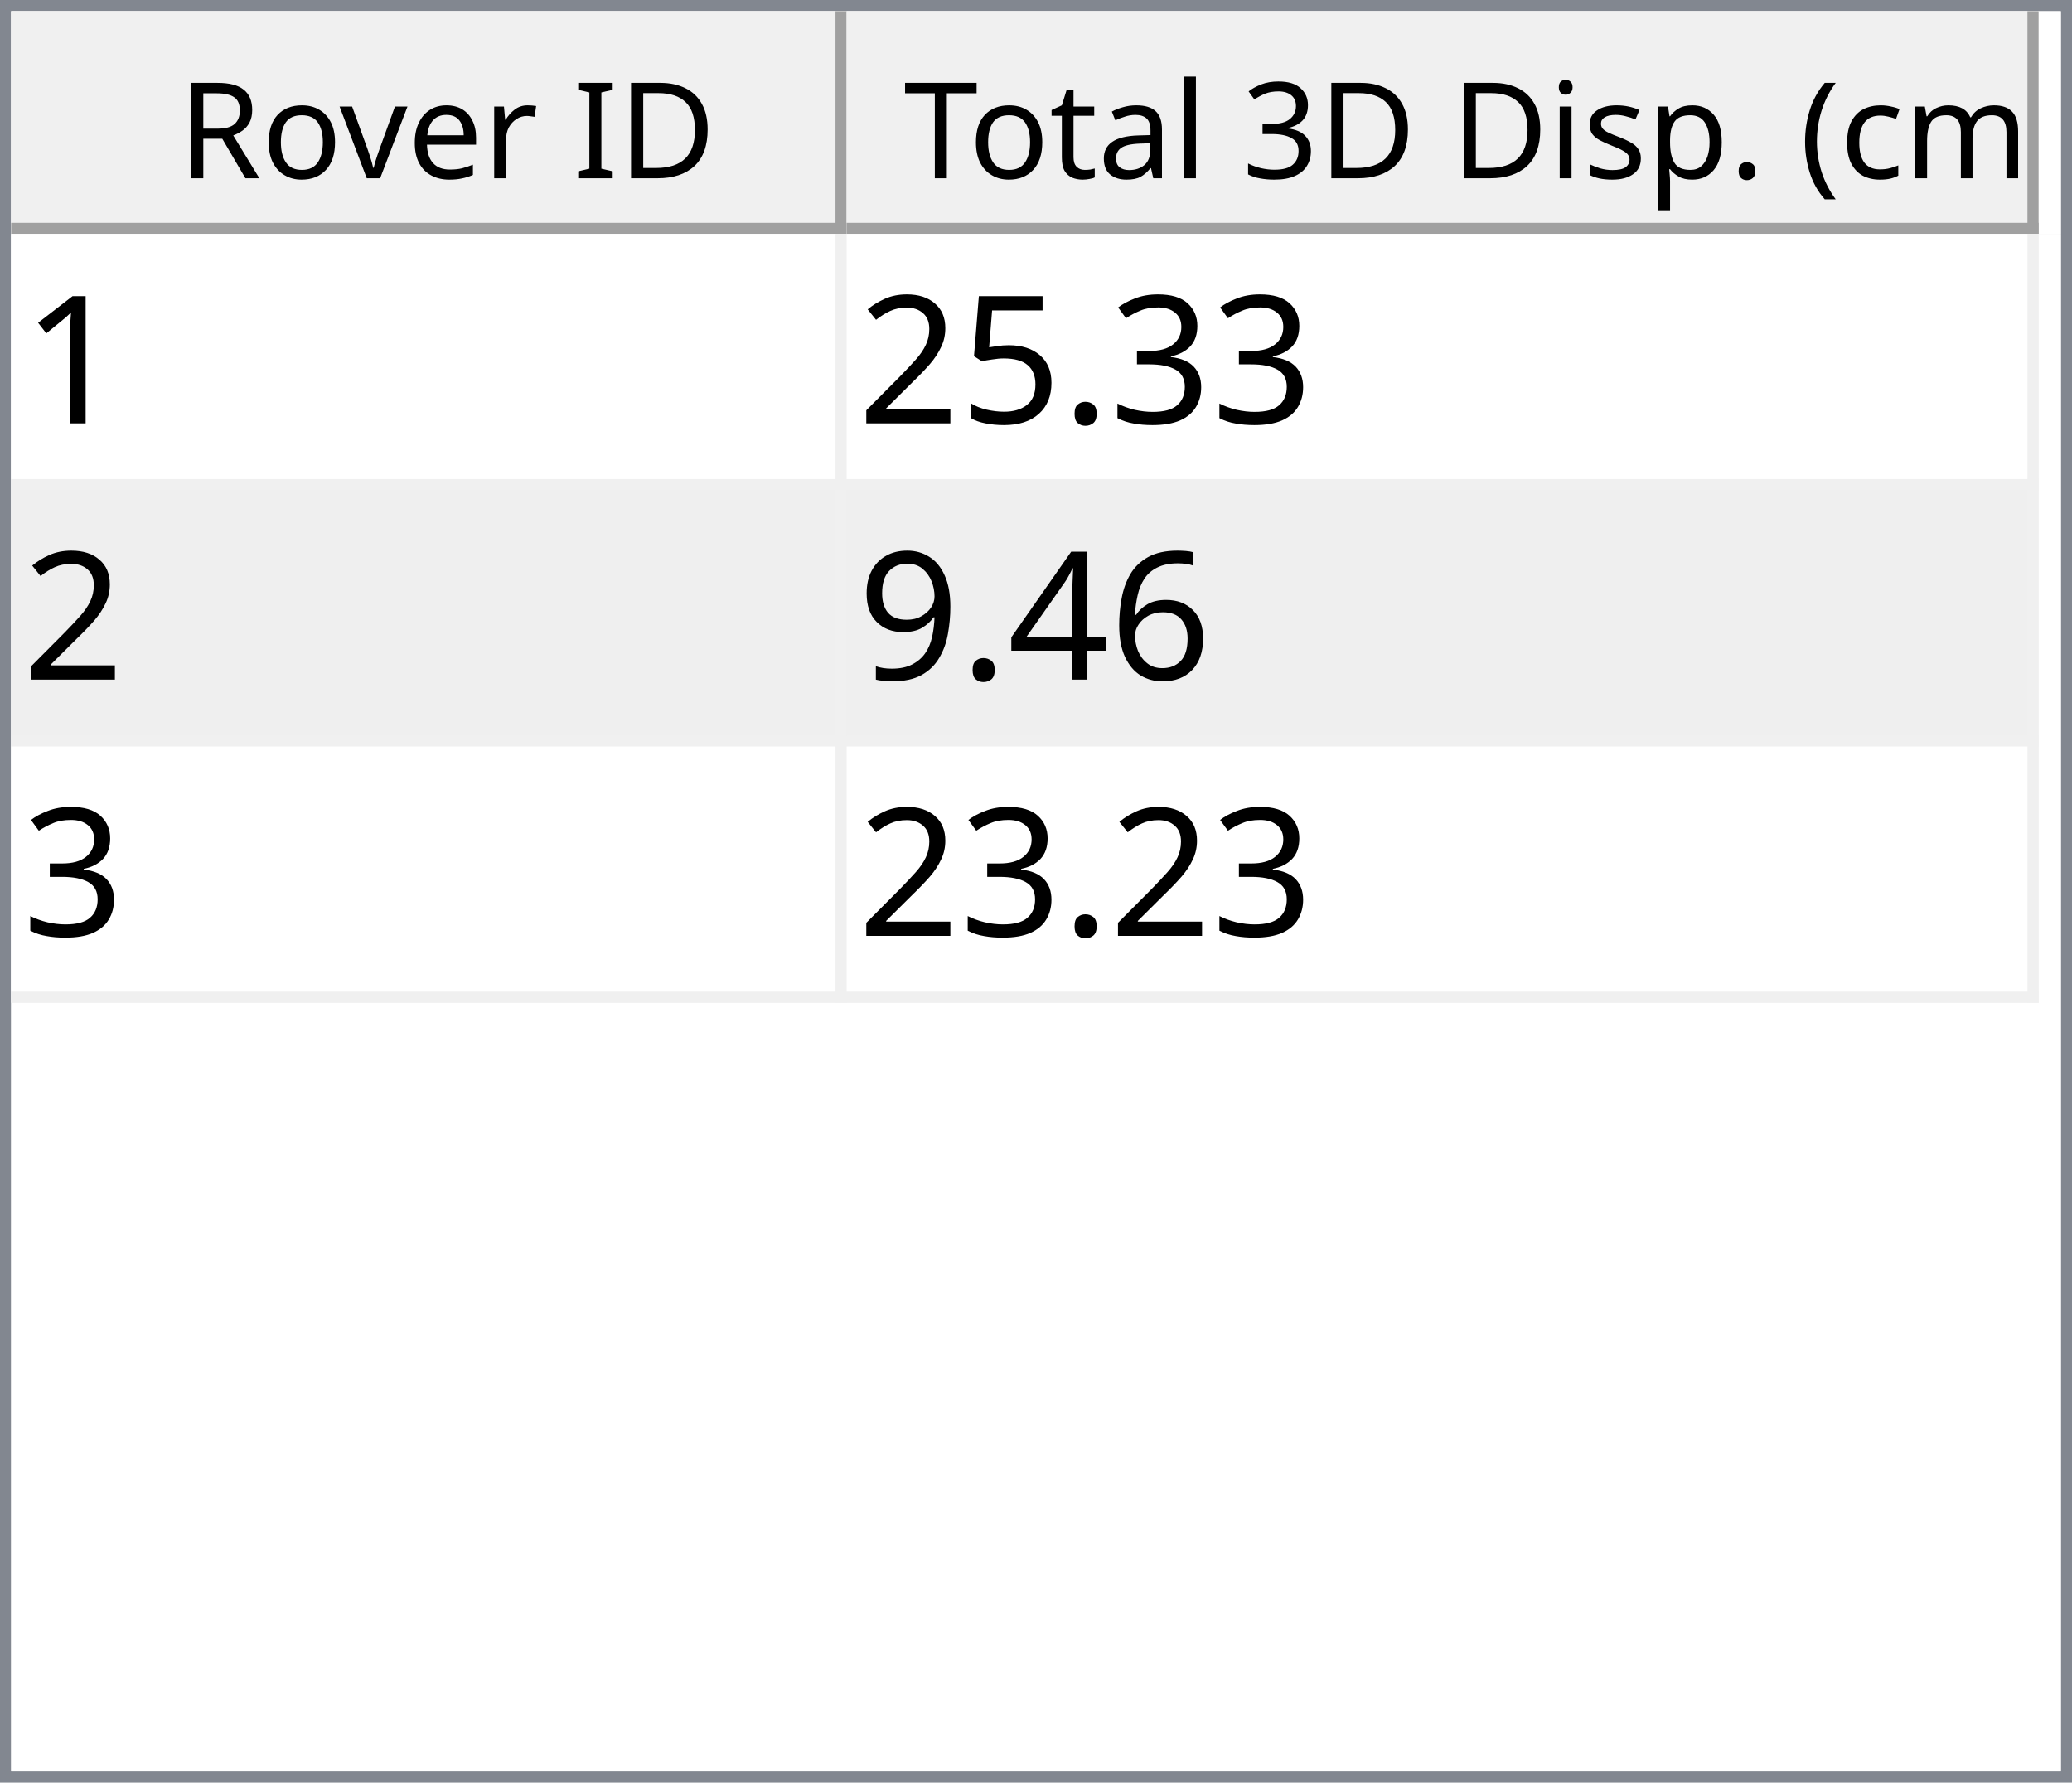
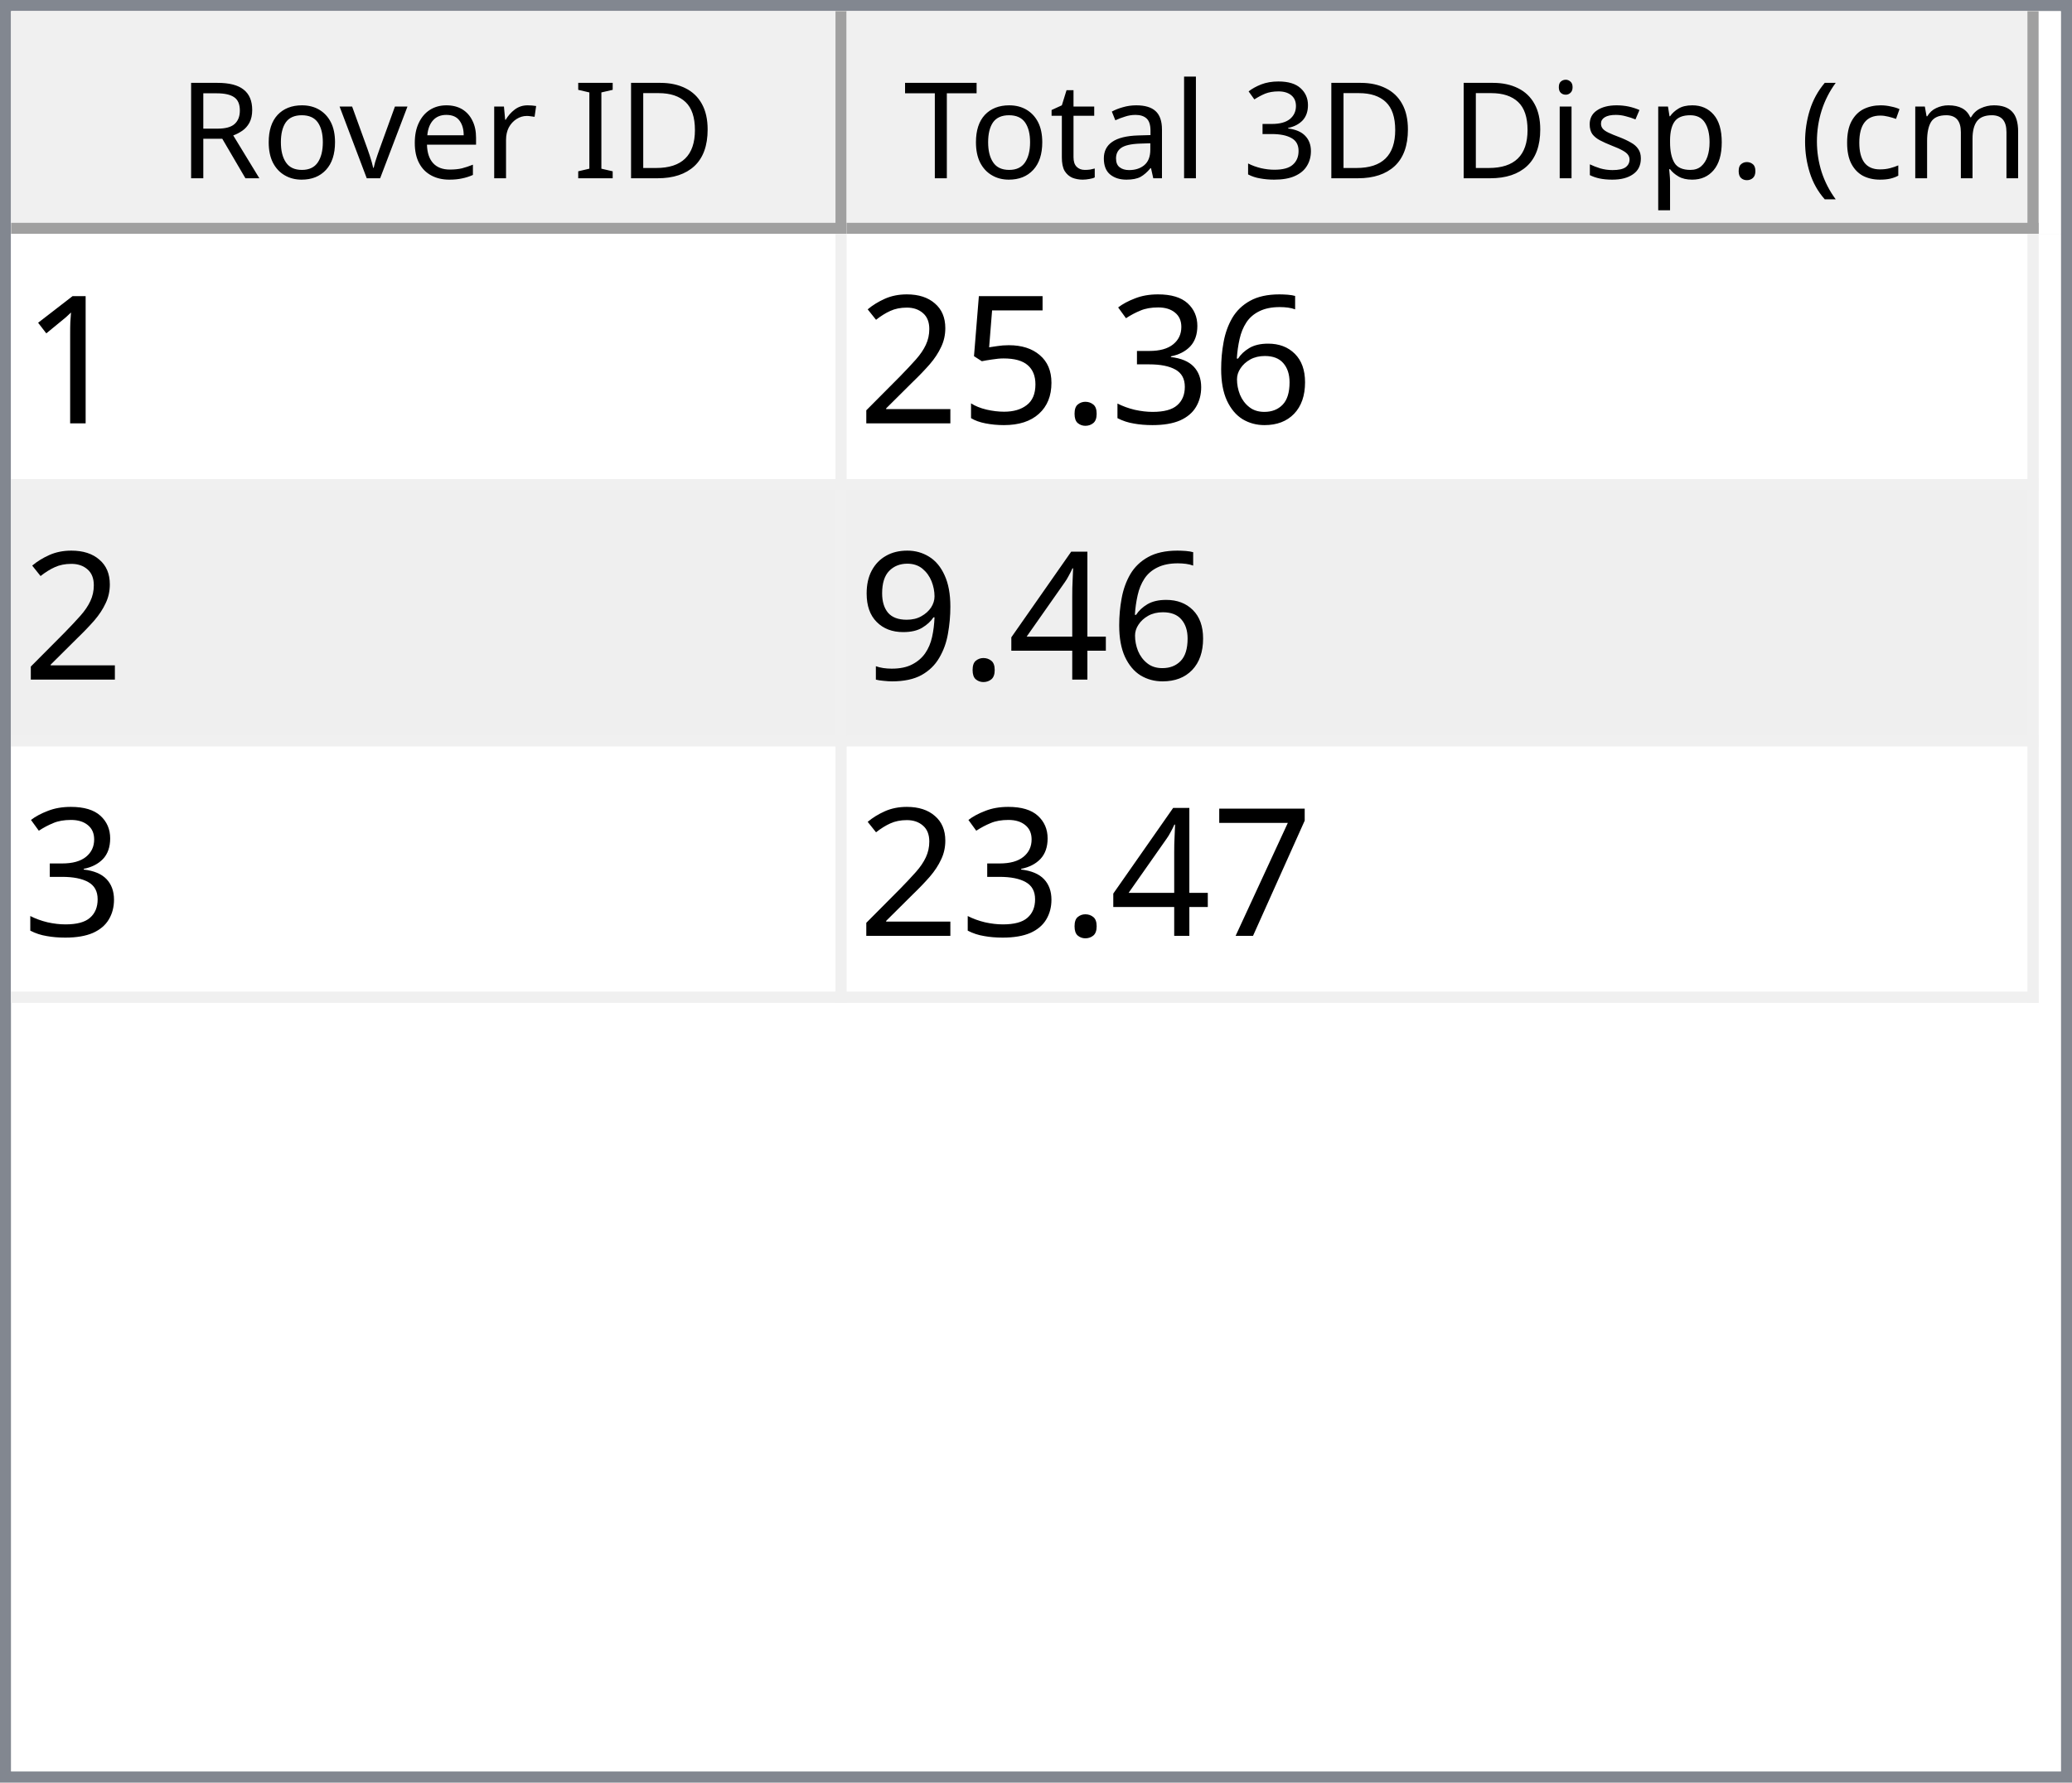
<svg xmlns="http://www.w3.org/2000/svg" style="fill-opacity:1; color-rendering:auto; color-interpolation:auto; text-rendering:auto; stroke:black; stroke-linecap:square; stroke-miterlimit:10; shape-rendering:auto; stroke-opacity:1; fill:black; stroke-dasharray:none; font-weight:normal; stroke-width:1; font-family:'Dialog'; font-style:normal; stroke-linejoin:miter; font-size:12px; stroke-dashoffset:0; image-rendering:auto;" width="186" height="160">
  <defs id="genericDefs" />
  <g>
    <defs id="defs1">
      <clipPath clipPathUnits="userSpaceOnUse" id="clipPath1">
        <path d="M0 0 L186 0 L186 160 L0 160 L0 0 Z" />
      </clipPath>
      <clipPath clipPathUnits="userSpaceOnUse" id="clipPath2">
        <path d="M0 0 L0 160 L186 160 L186 0 Z" />
      </clipPath>
      <clipPath clipPathUnits="userSpaceOnUse" id="clipPath3">
        <path d="M0 0 L0 20 L184 20 L184 0 Z" />
      </clipPath>
      <clipPath clipPathUnits="userSpaceOnUse" id="clipPath4">
        <path d="M0 0 L0 20 L75 20 L75 0 Z" />
      </clipPath>
      <clipPath clipPathUnits="userSpaceOnUse" id="clipPath5">
        <path d="M1 1 L1 19 L74 19 L74 1 Z" />
      </clipPath>
      <clipPath clipPathUnits="userSpaceOnUse" id="clipPath6">
        <path d="M0 0 L0 18 L73 18 L73 0 Z" />
      </clipPath>
      <clipPath clipPathUnits="userSpaceOnUse" id="clipPath7">
        <path d="M-0.5 -0.5 L-0.5 19.5 L74.5 19.5 L74.5 -0.5 Z" />
      </clipPath>
      <clipPath clipPathUnits="userSpaceOnUse" id="clipPath8">
        <path d="M0 0 L0 20 L107 20 L107 0 Z" />
      </clipPath>
      <clipPath clipPathUnits="userSpaceOnUse" id="clipPath9">
        <path d="M1 1 L1 19 L106 19 L106 1 Z" />
      </clipPath>
      <clipPath clipPathUnits="userSpaceOnUse" id="clipPath10">
        <path d="M0 0 L0 18 L105 18 L105 0 Z" />
      </clipPath>
      <clipPath clipPathUnits="userSpaceOnUse" id="clipPath11">
        <path d="M-0.5 -0.5 L-0.5 19.5 L106.5 19.5 L106.5 -0.5 Z" />
      </clipPath>
      <clipPath clipPathUnits="userSpaceOnUse" id="clipPath12">
        <path d="M0 0 L0 138 L184 138 L184 0 Z" />
      </clipPath>
      <clipPath clipPathUnits="userSpaceOnUse" id="clipPath13">
        <path d="M0 0 L0 69 L182 69 L182 0 Z" />
      </clipPath>
      <clipPath clipPathUnits="userSpaceOnUse" id="clipPath14">
        <path d="M-0.5 -0.5 L-0.5 68.5 L181.5 68.5 L181.5 -0.5 Z" />
      </clipPath>
      <clipPath clipPathUnits="userSpaceOnUse" id="clipPath15">
        <path d="M0 0 L0 22 L74 22 L74 0 Z" />
      </clipPath>
      <clipPath clipPathUnits="userSpaceOnUse" id="clipPath16">
        <path d="M0 0 L0 22 L106 22 L106 0 Z" />
      </clipPath>
      <font horiz-adv-x="64.551" id="font1">
        <font-face ascent="107.91" descent="25.098" units-per-em="100" style="font-style:normal; font-family:Segoe UI; font-weight:normal;" />
        <missing-glyph horiz-adv-x="64.551" d="M8.109 0 L8.109 68.266 L56.453 68.266 L56.453 0 L8.109 0 ZM15.328 7.234 L49.219 7.234 L49.219 61.031 L15.328 61.031 L15.328 7.234 Z" />
        <glyph unicode="D" horiz-adv-x="70.117" d="M9.188 0 L9.188 70.016 L28.516 70.016 Q65.531 70.016 65.531 35.891 Q65.531 19.672 55.25 9.836 Q44.969 0 27.734 0 L9.188 0 ZM17.391 62.594 L17.391 7.422 L27.828 7.422 Q41.609 7.422 49.273 14.797 Q56.938 22.172 56.938 35.688 Q56.938 62.594 28.328 62.594 L17.391 62.594 Z" />
        <glyph unicode="I" horiz-adv-x="26.611" d="M17.391 0 L9.188 0 L9.188 70.016 L17.391 70.016 L17.391 0 Z" />
        <glyph unicode=" " horiz-adv-x="27.393" d="" />
        <glyph unicode="r" horiz-adv-x="34.766" d="M34.188 41.891 Q32.078 43.5 28.125 43.5 Q23 43.5 19.555 38.672 Q16.109 33.844 16.109 25.484 L16.109 0 L8.109 0 L8.109 50 L16.109 50 L16.109 39.703 L16.312 39.703 Q18.016 44.969 21.531 47.922 Q25.047 50.875 29.391 50.875 Q32.516 50.875 34.188 50.203 L34.188 41.891 Z" />
        <glyph unicode="e" horiz-adv-x="52.295" d="M48.297 23 L12.984 23 Q13.188 14.656 17.484 10.109 Q21.781 5.562 29.297 5.562 Q37.75 5.562 44.828 11.141 L44.828 3.609 Q38.234 -1.172 27.391 -1.172 Q16.797 -1.172 10.742 5.641 Q4.688 12.453 4.688 24.812 Q4.688 36.469 11.305 43.82 Q17.922 51.172 27.734 51.172 Q37.547 51.172 42.922 44.828 Q48.297 38.484 48.297 27.203 L48.297 23 ZM40.094 29.781 Q40.047 36.719 36.75 40.578 Q33.453 44.438 27.594 44.438 Q21.922 44.438 17.969 40.383 Q14.016 36.328 13.094 29.781 L40.094 29.781 Z" />
        <glyph unicode="v" horiz-adv-x="47.9" d="M47.406 50 L27.484 0 L19.625 0 L0.688 50 L9.469 50 L22.172 13.672 Q23.578 9.672 23.922 6.688 L24.125 6.688 Q24.609 10.453 25.688 13.484 L38.969 50 L47.406 50 Z" />
        <glyph unicode="o" horiz-adv-x="58.594" d="M29 -1.172 Q17.922 -1.172 11.305 5.836 Q4.688 12.844 4.688 24.422 Q4.688 37.016 11.57 44.094 Q18.453 51.172 30.172 51.172 Q41.359 51.172 47.633 44.289 Q53.906 37.406 53.906 25.203 Q53.906 13.234 47.141 6.031 Q40.375 -1.172 29 -1.172 ZM29.594 44.438 Q21.875 44.438 17.383 39.188 Q12.891 33.938 12.891 24.703 Q12.891 15.828 17.43 10.695 Q21.969 5.562 29.594 5.562 Q37.359 5.562 41.531 10.594 Q45.703 15.625 45.703 24.906 Q45.703 34.281 41.531 39.359 Q37.359 44.438 29.594 44.438 Z" />
        <glyph unicode="R" horiz-adv-x="59.814" d="M59.375 0 L49.609 0 L37.891 19.625 Q36.281 22.359 34.766 24.289 Q33.25 26.219 31.664 27.438 Q30.078 28.656 28.25 29.219 Q26.422 29.781 24.125 29.781 L17.391 29.781 L17.391 0 L9.188 0 L9.188 70.016 L30.078 70.016 Q34.672 70.016 38.555 68.867 Q42.438 67.719 45.289 65.375 Q48.141 63.031 49.758 59.547 Q51.375 56.062 51.375 51.375 Q51.375 47.703 50.273 44.656 Q49.172 41.609 47.148 39.211 Q45.125 36.812 42.266 35.133 Q39.406 33.453 35.844 32.516 L35.844 32.328 Q37.594 31.547 38.891 30.547 Q40.188 29.547 41.359 28.18 Q42.531 26.812 43.68 25.078 Q44.828 23.344 46.234 21.047 L59.375 0 ZM17.391 62.594 L17.391 37.203 L28.516 37.203 Q31.594 37.203 34.203 38.133 Q36.812 39.062 38.719 40.797 Q40.625 42.531 41.703 45.047 Q42.781 47.562 42.781 50.688 Q42.781 56.297 39.141 59.445 Q35.5 62.594 28.609 62.594 L17.391 62.594 Z" />
        <glyph unicode=")" horiz-adv-x="30.176" d="M8.297 -15.922 L1.172 -15.922 Q16.406 2.344 16.406 26.812 Q16.406 51.469 1.078 70.016 L8.297 70.016 Q23.531 52.156 23.531 26.703 Q23.531 1.375 8.297 -15.922 Z" />
        <glyph unicode="m" horiz-adv-x="86.133" d="M79.109 0 L71.094 0 L71.094 28.719 Q71.094 37.016 68.531 40.727 Q65.969 44.438 59.906 44.438 Q54.781 44.438 51.195 39.75 Q47.609 35.062 47.609 28.516 L47.609 0 L39.594 0 L39.594 29.688 Q39.594 44.438 28.219 44.438 Q22.953 44.438 19.531 40.016 Q16.109 35.594 16.109 28.516 L16.109 0 L8.109 0 L8.109 50 L16.109 50 L16.109 42.094 L16.312 42.094 Q21.625 51.172 31.844 51.172 Q36.969 51.172 40.773 48.312 Q44.578 45.453 46 40.828 Q51.562 51.172 62.594 51.172 Q79.109 51.172 79.109 30.812 L79.109 0 Z" />
        <glyph unicode="c" horiz-adv-x="46.191" d="M42.188 2.297 Q36.422 -1.172 28.516 -1.172 Q17.828 -1.172 11.258 5.789 Q4.688 12.75 4.688 23.828 Q4.688 36.188 11.766 43.68 Q18.844 51.172 30.672 51.172 Q37.25 51.172 42.281 48.734 L42.281 40.531 Q36.719 44.438 30.375 44.438 Q22.703 44.438 17.797 38.945 Q12.891 33.453 12.891 24.516 Q12.891 15.719 17.508 10.641 Q22.125 5.562 29.891 5.562 Q36.422 5.562 42.188 9.906 L42.188 2.297 Z" />
        <glyph unicode="(" horiz-adv-x="30.176" d="M29.109 -15.922 L21.969 -15.922 Q6.844 1.375 6.844 26.703 Q6.844 52.156 21.969 70.016 L29.203 70.016 Q13.875 51.469 13.875 26.812 Q13.875 2.344 29.109 -15.922 Z" />
        <glyph unicode="." horiz-adv-x="21.68" d="M10.891 -1.078 Q8.641 -1.078 7.055 0.539 Q5.469 2.156 5.469 4.391 Q5.469 6.641 7.055 8.273 Q8.641 9.906 10.891 9.906 Q13.188 9.906 14.797 8.273 Q16.406 6.641 16.406 4.391 Q16.406 2.156 14.797 0.539 Q13.188 -1.078 10.891 -1.078 Z" />
        <glyph unicode="p" horiz-adv-x="58.789" d="M16.312 7.234 L16.109 7.234 L16.109 -23 L8.109 -23 L8.109 50 L16.109 50 L16.109 41.219 L16.312 41.219 Q22.219 51.172 33.594 51.172 Q43.266 51.172 48.688 44.461 Q54.109 37.75 54.109 26.469 Q54.109 13.922 48 6.375 Q41.891 -1.172 31.297 -1.172 Q21.578 -1.172 16.312 7.234 ZM16.109 27.391 L16.109 20.406 Q16.109 14.203 20.141 9.883 Q24.172 5.562 30.375 5.562 Q37.641 5.562 41.773 11.133 Q45.906 16.703 45.906 26.609 Q45.906 34.969 42.047 39.703 Q38.188 44.438 31.594 44.438 Q24.609 44.438 20.359 39.578 Q16.109 34.719 16.109 27.391 Z" />
        <glyph unicode="s" horiz-adv-x="42.432" d="M5.078 1.812 L5.078 10.406 Q11.625 5.562 19.484 5.562 Q30.031 5.562 30.031 12.594 Q30.031 14.594 29.125 15.992 Q28.219 17.391 26.68 18.461 Q25.141 19.531 23.07 20.383 Q21 21.234 18.609 22.172 Q15.281 23.484 12.766 24.828 Q10.25 26.172 8.57 27.859 Q6.891 29.547 6.031 31.695 Q5.172 33.844 5.172 36.719 Q5.172 40.234 6.789 42.945 Q8.406 45.656 11.086 47.484 Q13.766 49.312 17.211 50.242 Q20.656 51.172 24.312 51.172 Q30.812 51.172 35.938 48.922 L35.938 40.828 Q30.422 44.438 23.25 44.438 Q21 44.438 19.195 43.922 Q17.391 43.406 16.094 42.477 Q14.797 41.547 14.086 40.258 Q13.375 38.969 13.375 37.406 Q13.375 35.453 14.086 34.133 Q14.797 32.812 16.164 31.789 Q17.531 30.766 19.484 29.938 Q21.438 29.109 23.922 28.125 Q27.25 26.859 29.883 25.516 Q32.516 24.172 34.375 22.484 Q36.234 20.797 37.234 18.602 Q38.234 16.406 38.234 13.375 Q38.234 9.672 36.602 6.938 Q34.969 4.203 32.234 2.398 Q29.5 0.594 25.93 -0.289 Q22.359 -1.172 18.453 -1.172 Q10.75 -1.172 5.078 1.812 Z" />
        <glyph unicode="i" horiz-adv-x="24.219" d="M12.203 62.703 Q10.062 62.703 8.547 64.164 Q7.031 65.625 7.031 67.875 Q7.031 70.125 8.547 71.609 Q10.062 73.094 12.203 73.094 Q14.406 73.094 15.945 71.609 Q17.484 70.125 17.484 67.875 Q17.484 65.719 15.945 64.211 Q14.406 62.703 12.203 62.703 ZM16.109 0 L8.109 0 L8.109 50 L16.109 50 L16.109 0 Z" />
        <glyph unicode="3" horiz-adv-x="53.906" d="M46.531 19.828 Q46.531 15.094 44.75 11.211 Q42.969 7.328 39.719 4.57 Q36.469 1.812 31.93 0.297 Q27.391 -1.219 21.922 -1.219 Q11.922 -1.219 6 2.594 L6 11.188 Q13.094 5.609 22.219 5.609 Q25.875 5.609 28.828 6.539 Q31.781 7.469 33.906 9.227 Q36.031 10.984 37.18 13.477 Q38.328 15.969 38.328 19.094 Q38.328 32.812 18.797 32.812 L12.984 32.812 L12.984 39.594 L18.5 39.594 Q35.797 39.594 35.797 52.484 Q35.797 64.406 22.609 64.406 Q15.188 64.406 8.688 59.422 L8.688 67.188 Q15.375 71.188 24.609 71.188 Q29 71.188 32.57 69.969 Q36.141 68.75 38.68 66.555 Q41.219 64.359 42.609 61.281 Q44 58.203 44 54.5 Q44 40.672 30.031 36.719 L30.031 36.531 Q33.594 36.141 36.625 34.797 Q39.656 33.453 41.852 31.305 Q44.047 29.156 45.289 26.25 Q46.531 23.344 46.531 19.828 Z" />
        <glyph unicode="l" horiz-adv-x="24.219" d="M16.109 0 L8.109 0 L8.109 74.031 L16.109 74.031 L16.109 0 Z" />
        <glyph unicode="a" horiz-adv-x="50.879" d="M43.891 0 L35.891 0 L35.891 7.812 L35.688 7.812 Q30.469 -1.172 20.312 -1.172 Q12.844 -1.172 8.617 2.781 Q4.391 6.734 4.391 13.281 Q4.391 27.297 20.906 29.594 L35.891 31.688 Q35.891 44.438 25.594 44.438 Q16.547 44.438 9.281 38.281 L9.281 46.484 Q16.656 51.172 26.266 51.172 Q43.891 51.172 43.891 32.516 L43.891 0 ZM35.891 25.297 L23.828 23.641 Q18.266 22.859 15.43 20.875 Q12.594 18.891 12.594 13.875 Q12.594 10.203 15.211 7.883 Q17.828 5.562 22.172 5.562 Q28.125 5.562 32.008 9.742 Q35.891 13.922 35.891 20.312 L35.891 25.297 Z" />
        <glyph unicode="t" horiz-adv-x="33.887" d="M31.297 0.484 Q28.469 -1.078 23.828 -1.078 Q10.688 -1.078 10.688 13.578 L10.688 43.172 L2.094 43.172 L2.094 50 L10.688 50 L10.688 62.203 L18.703 64.797 L18.703 50 L31.297 50 L31.297 43.172 L18.703 43.172 L18.703 14.984 Q18.703 9.969 20.414 7.82 Q22.125 5.672 26.078 5.672 Q29.109 5.672 31.297 7.328 L31.297 0.484 Z" />
        <glyph unicode="T" horiz-adv-x="52.393" d="M50.594 62.594 L30.375 62.594 L30.375 0 L22.172 0 L22.172 62.594 L2 62.594 L2 70.016 L50.594 70.016 L50.594 62.594 Z" />
      </font>
      <font horiz-adv-x="75.0" id="font2">
        <font-face ascent="100.537" descent="21.973" units-per-em="100" style="font-style:normal; font-family:sans-serif; font-weight:normal;" />
        <missing-glyph horiz-adv-x="75.0" d="M12.5 0 L12.5 62.5 L62.5 62.5 L62.5 0 L12.5 0 ZM14.062 1.562 L60.938 1.562 L60.938 60.938 L14.062 60.938 L14.062 1.562 Z" />
        <glyph unicode="1" horiz-adv-x="55.615" d="M37.25 0 L28.469 0 L28.469 56 Q25.297 52.984 20.141 49.953 Q14.984 46.922 10.891 45.406 L10.891 53.906 Q18.266 57.375 23.781 62.305 Q29.297 67.234 31.594 71.875 L37.25 71.875 L37.25 0 Z" />
+         <glyph unicode="6" horiz-adv-x="55.615" d="M49.75 54.047 L41.016 53.375 Q39.844 58.547 37.703 60.891 Q34.125 64.656 28.906 64.656 Q24.703 64.656 21.531 62.312 Q17.391 59.281 14.992 53.469 Q12.594 47.656 12.5 36.922 Q15.672 41.75 20.266 44.094 Q24.859 46.438 29.891 46.438 Q38.672 46.438 44.852 39.969 Q51.031 33.5 51.031 23.25 Q51.031 16.5 48.125 10.719 Q45.219 4.938 40.141 1.859 Q35.062 -1.219 28.609 -1.219 Q17.625 -1.219 10.695 6.859 Q3.766 14.938 3.766 33.5 Q3.766 54.25 11.422 63.672 Q18.109 71.875 29.438 71.875 Q37.891 71.875 43.289 67.141 Q48.688 62.406 49.75 54.047 ZM13.875 23.188 Q13.875 18.656 15.797 14.508 Q17.719 10.359 21.188 8.18 Q24.656 6 28.469 6 Q34.031 6 38.039 10.492 Q42.047 14.984 42.047 22.703 Q42.047 30.125 38.086 34.398 Q34.125 38.672 28.125 38.672 Q22.172 38.672 18.023 34.398 Q13.875 30.125 13.875 23.188 Z" />
        <glyph unicode="3" horiz-adv-x="55.615" d="M4.203 18.891 L12.984 20.062 Q14.5 12.594 18.141 9.297 Q21.781 6 27 6 Q33.203 6 37.477 10.297 Q41.75 14.594 41.75 20.953 Q41.75 27 37.797 30.93 Q33.844 34.859 27.734 34.859 Q25.25 34.859 21.531 33.891 L22.516 41.609 Q23.391 41.5 23.922 41.5 Q29.547 41.5 34.039 44.43 Q38.531 47.359 38.531 53.469 Q38.531 58.297 35.258 61.477 Q31.984 64.656 26.812 64.656 Q21.688 64.656 18.266 61.43 Q14.844 58.203 13.875 51.766 L5.078 53.328 Q6.688 62.156 12.398 67.016 Q18.109 71.875 26.609 71.875 Q32.469 71.875 37.398 69.359 Q42.328 66.844 44.945 62.5 Q47.562 58.156 47.562 53.266 Q47.562 48.641 45.07 44.828 Q42.578 41.016 37.703 38.766 Q44.047 37.312 47.562 32.695 Q51.078 28.078 51.078 21.141 Q51.078 11.766 44.242 5.25 Q37.406 -1.266 26.953 -1.266 Q17.531 -1.266 11.305 4.352 Q5.078 9.969 4.203 18.891 Z" />
        <glyph unicode="." horiz-adv-x="27.783" d="M9.078 0 L9.078 10.016 L19.094 10.016 L19.094 0 L9.078 0 Z" />
        <glyph unicode="5" horiz-adv-x="55.615" d="M4.156 18.75 L13.375 19.531 Q14.406 12.797 18.141 9.398 Q21.875 6 27.156 6 Q33.5 6 37.891 10.789 Q42.281 15.578 42.281 23.484 Q42.281 31 38.062 35.352 Q33.844 39.703 27 39.703 Q22.75 39.703 19.336 37.773 Q15.922 35.844 13.969 32.766 L5.719 33.844 L12.641 70.609 L48.25 70.609 L48.25 62.203 L19.672 62.203 L15.828 42.969 Q22.266 47.469 29.344 47.469 Q38.719 47.469 45.164 40.969 Q51.609 34.469 51.609 24.266 Q51.609 14.547 45.953 7.469 Q39.062 -1.219 27.156 -1.219 Q17.391 -1.219 11.211 4.25 Q5.031 9.719 4.156 18.75 Z" />
        <glyph unicode="2" horiz-adv-x="55.615" d="M50.344 8.453 L50.344 0 L3.031 0 Q2.938 3.172 4.047 6.109 Q5.859 10.938 9.836 15.625 Q13.812 20.312 21.344 26.469 Q33.016 36.031 37.117 41.625 Q41.219 47.219 41.219 52.203 Q41.219 57.422 37.477 61.008 Q33.734 64.594 27.734 64.594 Q21.391 64.594 17.578 60.789 Q13.766 56.984 13.719 50.25 L4.688 51.172 Q5.609 61.281 11.664 66.578 Q17.719 71.875 27.938 71.875 Q38.234 71.875 44.242 66.164 Q50.25 60.453 50.25 52 Q50.25 47.703 48.492 43.555 Q46.734 39.406 42.656 34.812 Q38.578 30.219 29.109 22.219 Q21.188 15.578 18.945 13.211 Q16.703 10.844 15.234 8.453 L50.344 8.453 Z" />
-         <glyph unicode="6" horiz-adv-x="55.615" d="M49.75 54.047 L41.016 53.375 Q39.844 58.547 37.703 60.891 Q34.125 64.656 28.906 64.656 Q24.703 64.656 21.531 62.312 Q17.391 59.281 14.992 53.469 Q12.594 47.656 12.5 36.922 Q15.672 41.75 20.266 44.094 Q24.859 46.438 29.891 46.438 Q38.672 46.438 44.852 39.969 Q51.031 33.5 51.031 23.25 Q51.031 16.5 48.125 10.719 Q45.219 4.938 40.141 1.859 Q35.062 -1.219 28.609 -1.219 Q17.625 -1.219 10.695 6.859 Q3.766 14.938 3.766 33.5 Q3.766 54.25 11.422 63.672 Q18.109 71.875 29.438 71.875 Q37.891 71.875 43.289 67.141 Q48.688 62.406 49.75 54.047 ZM13.875 23.188 Q13.875 18.656 15.797 14.508 Q17.719 10.359 21.188 8.18 Q24.656 6 28.469 6 Q34.031 6 38.039 10.492 Q42.047 14.984 42.047 22.703 Q42.047 30.125 38.086 34.398 Q34.125 38.672 28.125 38.672 Q22.172 38.672 18.023 34.398 Q13.875 30.125 13.875 23.188 Z" />
        <glyph unicode="4" horiz-adv-x="55.615" d="M32.328 0 L32.328 17.141 L1.266 17.141 L1.266 25.203 L33.938 71.578 L41.109 71.578 L41.109 25.203 L50.781 25.203 L50.781 17.141 L41.109 17.141 L41.109 0 L32.328 0 ZM32.328 25.203 L32.328 57.469 L9.906 25.203 L32.328 25.203 Z" />
        <glyph unicode="9" horiz-adv-x="55.615" d="M5.469 16.547 L13.922 17.328 Q14.984 11.375 18.016 8.688 Q21.047 6 25.781 6 Q29.828 6 32.883 7.859 Q35.938 9.719 37.891 12.82 Q39.844 15.922 41.164 21.195 Q42.484 26.469 42.484 31.938 Q42.484 32.516 42.438 33.688 Q39.797 29.5 35.234 26.883 Q30.672 24.266 25.344 24.266 Q16.453 24.266 10.305 30.711 Q4.156 37.156 4.156 47.703 Q4.156 58.594 10.578 65.234 Q17 71.875 26.656 71.875 Q33.641 71.875 39.43 68.117 Q45.219 64.359 48.219 57.398 Q51.219 50.438 51.219 37.25 Q51.219 23.531 48.242 15.406 Q45.266 7.281 39.383 3.031 Q33.5 -1.219 25.594 -1.219 Q17.188 -1.219 11.867 3.445 Q6.547 8.109 5.469 16.547 ZM41.453 48.141 Q41.453 55.719 37.43 60.156 Q33.406 64.594 27.734 64.594 Q21.875 64.594 17.531 59.812 Q13.188 55.031 13.188 47.406 Q13.188 40.578 17.312 36.305 Q21.438 32.031 27.484 32.031 Q33.594 32.031 37.523 36.305 Q41.453 40.578 41.453 48.141 Z" />
+         <glyph unicode="7" horiz-adv-x="55.615" d="M4.734 62.203 L4.734 70.656 L51.078 70.656 L51.078 63.812 Q44.234 56.547 37.523 44.484 Q30.812 32.422 27.156 19.672 Q24.516 10.688 23.781 0 L14.75 0 Q14.891 8.453 18.062 20.414 Q21.234 32.375 27.172 43.484 Q33.109 54.594 39.797 62.203 L4.734 62.203 Z" />
      </font>
    </defs>
    <g style="fill:white; stroke:white;">
      <rect x="0" y="0" width="186" style="clip-path:url(#clipPath1); stroke:none;" height="160" />
    </g>
    <g style="fill:white; text-rendering:optimizeSpeed; color-rendering:optimizeSpeed; image-rendering:optimizeSpeed; shape-rendering:crispEdges; stroke:white; color-interpolation:sRGB;">
      <rect x="0" width="186" height="160" y="0" style="stroke:none;" />
      <path style="stroke:none;" d="M0 160 L186 160 L186 0 L0 0 Z" />
    </g>
    <g style="fill:rgb(240,240,240); font-family:'Segoe UI'; stroke:rgb(240,240,240);">
      <rect x="0" y="0" width="186" style="clip-path:url(#clipPath2); stroke:none;" height="160" />
    </g>
    <g style="fill:rgb(130,135,144); font-family:'Segoe UI'; stroke:rgb(130,135,144);">
      <path d="M0 0 L186 0 L186 160 L0 160 L0 0 ZM1 1 L185 1 L185 159 L1 159 L1 1 Z" style="fill-rule:evenodd; clip-path:url(#clipPath2); stroke:none;" />
    </g>
    <g style="fill:white; font-family:'Segoe UI'; stroke:white;" transform="translate(1,1)">
      <rect x="0" y="0" width="184" style="clip-path:url(#clipPath3); stroke:none;" height="20" />
    </g>
    <g style="fill:rgb(240,240,240); font-family:'Segoe UI'; stroke:rgb(240,240,240);" transform="translate(1,1)">
      <rect x="0" y="0" width="75" style="clip-path:url(#clipPath4); stroke:none;" height="20" />
    </g>
    <g style="font-family:'Segoe UI';" transform="translate(2,2)">
      <text x="14" xml:space="preserve" y="14" style="clip-path:url(#clipPath6); stroke:none;">Rover ID</text>
    </g>
    <g style="fill:rgb(160,160,160); font-family:'Segoe UI'; stroke:rgb(160,160,160); stroke-linejoin:bevel;" transform="translate(1.5,1.5)">
      <line x1="74" x2="74" y1="0" style="fill:none; clip-path:url(#clipPath7);" y2="19" />
    </g>
    <g style="fill:rgb(160,160,160); font-family:'Segoe UI'; stroke:rgb(160,160,160); stroke-linejoin:bevel;" transform="matrix(1,0,0,1,1,1) translate(0.5,0.5)">
      <line x1="0" x2="74" y1="19" style="fill:none; clip-path:url(#clipPath7);" y2="19" />
    </g>
    <g style="fill:rgb(240,240,240); font-family:'Segoe UI'; stroke:rgb(240,240,240);" transform="translate(76,1)">
      <rect x="0" y="0" width="107" style="clip-path:url(#clipPath8); stroke:none;" height="20" />
    </g>
    <g style="font-family:'Segoe UI';" transform="translate(77,2)">
      <text x="1" xml:space="preserve" y="14" style="clip-path:url(#clipPath10); stroke:none;"> Total 3D Disp. (cm)</text>
    </g>
    <g style="fill:rgb(160,160,160); font-family:'Segoe UI'; stroke:rgb(160,160,160); stroke-linejoin:bevel;" transform="translate(76.5,1.5)">
      <line x1="106" x2="106" y1="0" style="fill:none; clip-path:url(#clipPath11);" y2="19" />
    </g>
    <g style="fill:rgb(160,160,160); font-family:'Segoe UI'; stroke:rgb(160,160,160); stroke-linejoin:bevel;" transform="matrix(1,0,0,1,76,1) translate(0.5,0.5)">
      <line x1="0" x2="106" y1="19" style="fill:none; clip-path:url(#clipPath11);" y2="19" />
    </g>
    <g style="fill:white; font-family:'Segoe UI'; stroke:white;" transform="translate(1,21)">
      <rect x="0" y="0" width="184" style="clip-path:url(#clipPath12); stroke:none;" height="138" />
    </g>
    <g style="fill:rgb(240,240,240); font-size:16px; font-family:sans-serif; stroke:rgb(240,240,240);" transform="translate(1,21)">
      <rect x="0" y="0" width="182" style="clip-path:url(#clipPath13); stroke:none;" height="69" />
      <line transform="translate(0.5,0.5)" x1="0" x2="181" y1="22" style="clip-path:url(#clipPath14); fill:none; stroke-linejoin:bevel;" y2="22" />
    </g>
    <g transform="matrix(1,0,0,1,1,21) translate(0.5,0.5)" style="fill:rgb(240,240,240); font-size:16px; font-family:sans-serif; stroke:rgb(240,240,240); stroke-linejoin:bevel;">
      <line x1="0" x2="181" y1="45" style="fill:none; clip-path:url(#clipPath14);" y2="45" />
    </g>
    <g transform="matrix(1,0,0,1,1,21) translate(0.5,0.5)" style="fill:rgb(240,240,240); font-size:16px; font-family:sans-serif; stroke:rgb(240,240,240); stroke-linejoin:bevel;">
      <line x1="0" x2="181" y1="68" style="fill:none; clip-path:url(#clipPath14);" y2="68" />
    </g>
    <g transform="matrix(1,0,0,1,1,21) translate(0.5,0.5)" style="fill:rgb(240,240,240); font-size:16px; font-family:sans-serif; stroke:rgb(240,240,240); stroke-linejoin:bevel;">
      <line x1="74" x2="74" y1="0" style="fill:none; clip-path:url(#clipPath14);" y2="68" />
    </g>
    <g transform="matrix(1,0,0,1,1,21) translate(0.5,0.5)" style="fill:rgb(240,240,240); font-size:16px; font-family:sans-serif; stroke:rgb(240,240,240); stroke-linejoin:bevel;">
      <line x1="181" x2="181" y1="0" style="fill:none; clip-path:url(#clipPath14);" y2="68" />
    </g>
    <g style="fill:white; font-size:16px; font-family:sans-serif; stroke:white;" transform="matrix(1,0,0,1,1,21)">
      <rect x="0" y="0" width="74" style="clip-path:url(#clipPath15); stroke:none;" height="22" />
      <text x="1" y="17" style="fill:black; clip-path:url(#clipPath15); stroke:none;" xml:space="preserve">1</text>
    </g>
    <g style="fill:white; font-size:16px; font-family:sans-serif; stroke:white;" transform="matrix(1,0,0,1,1,21) translate(75,0)">
      <rect x="0" y="0" width="106" style="clip-path:url(#clipPath16); stroke:none;" height="22" />
-       <text x="1" y="17" style="fill:black; clip-path:url(#clipPath16); stroke:none;" xml:space="preserve">25.33</text>
+       <text x="1" y="17" style="fill:black; clip-path:url(#clipPath16); stroke:none;" xml:space="preserve">25.36</text>
    </g>
    <g style="fill:rgb(239,239,239); font-size:16px; font-family:sans-serif; stroke:rgb(239,239,239);" transform="matrix(1,0,0,1,1,21) translate(0,23)">
      <rect x="0" y="0" width="74" style="clip-path:url(#clipPath15); stroke:none;" height="22" />
      <text x="1" y="17" style="fill:black; clip-path:url(#clipPath15); stroke:none;" xml:space="preserve">2</text>
    </g>
    <g style="fill:rgb(239,239,239); font-size:16px; font-family:sans-serif; stroke:rgb(239,239,239);" transform="matrix(1,0,0,1,1,21) translate(75,23)">
      <rect x="0" y="0" width="106" style="clip-path:url(#clipPath16); stroke:none;" height="22" />
      <text x="1" y="17" style="fill:black; clip-path:url(#clipPath16); stroke:none;" xml:space="preserve">9.46</text>
    </g>
    <g style="fill:white; font-size:16px; font-family:sans-serif; stroke:white;" transform="matrix(1,0,0,1,1,21) translate(0,46)">
      <rect x="0" y="0" width="74" style="clip-path:url(#clipPath15); stroke:none;" height="22" />
      <text x="1" y="17" style="fill:black; clip-path:url(#clipPath15); stroke:none;" xml:space="preserve">3</text>
    </g>
    <g style="fill:white; font-size:16px; font-family:sans-serif; stroke:white;" transform="matrix(1,0,0,1,1,21) translate(75,46)">
      <rect x="0" y="0" width="106" style="clip-path:url(#clipPath16); stroke:none;" height="22" />
-       <text x="1" y="17" style="fill:black; clip-path:url(#clipPath16); stroke:none;" xml:space="preserve">23.23</text>
+       <text x="1" y="17" style="fill:black; clip-path:url(#clipPath16); stroke:none;" xml:space="preserve">23.47</text>
    </g>
  </g>
</svg>
